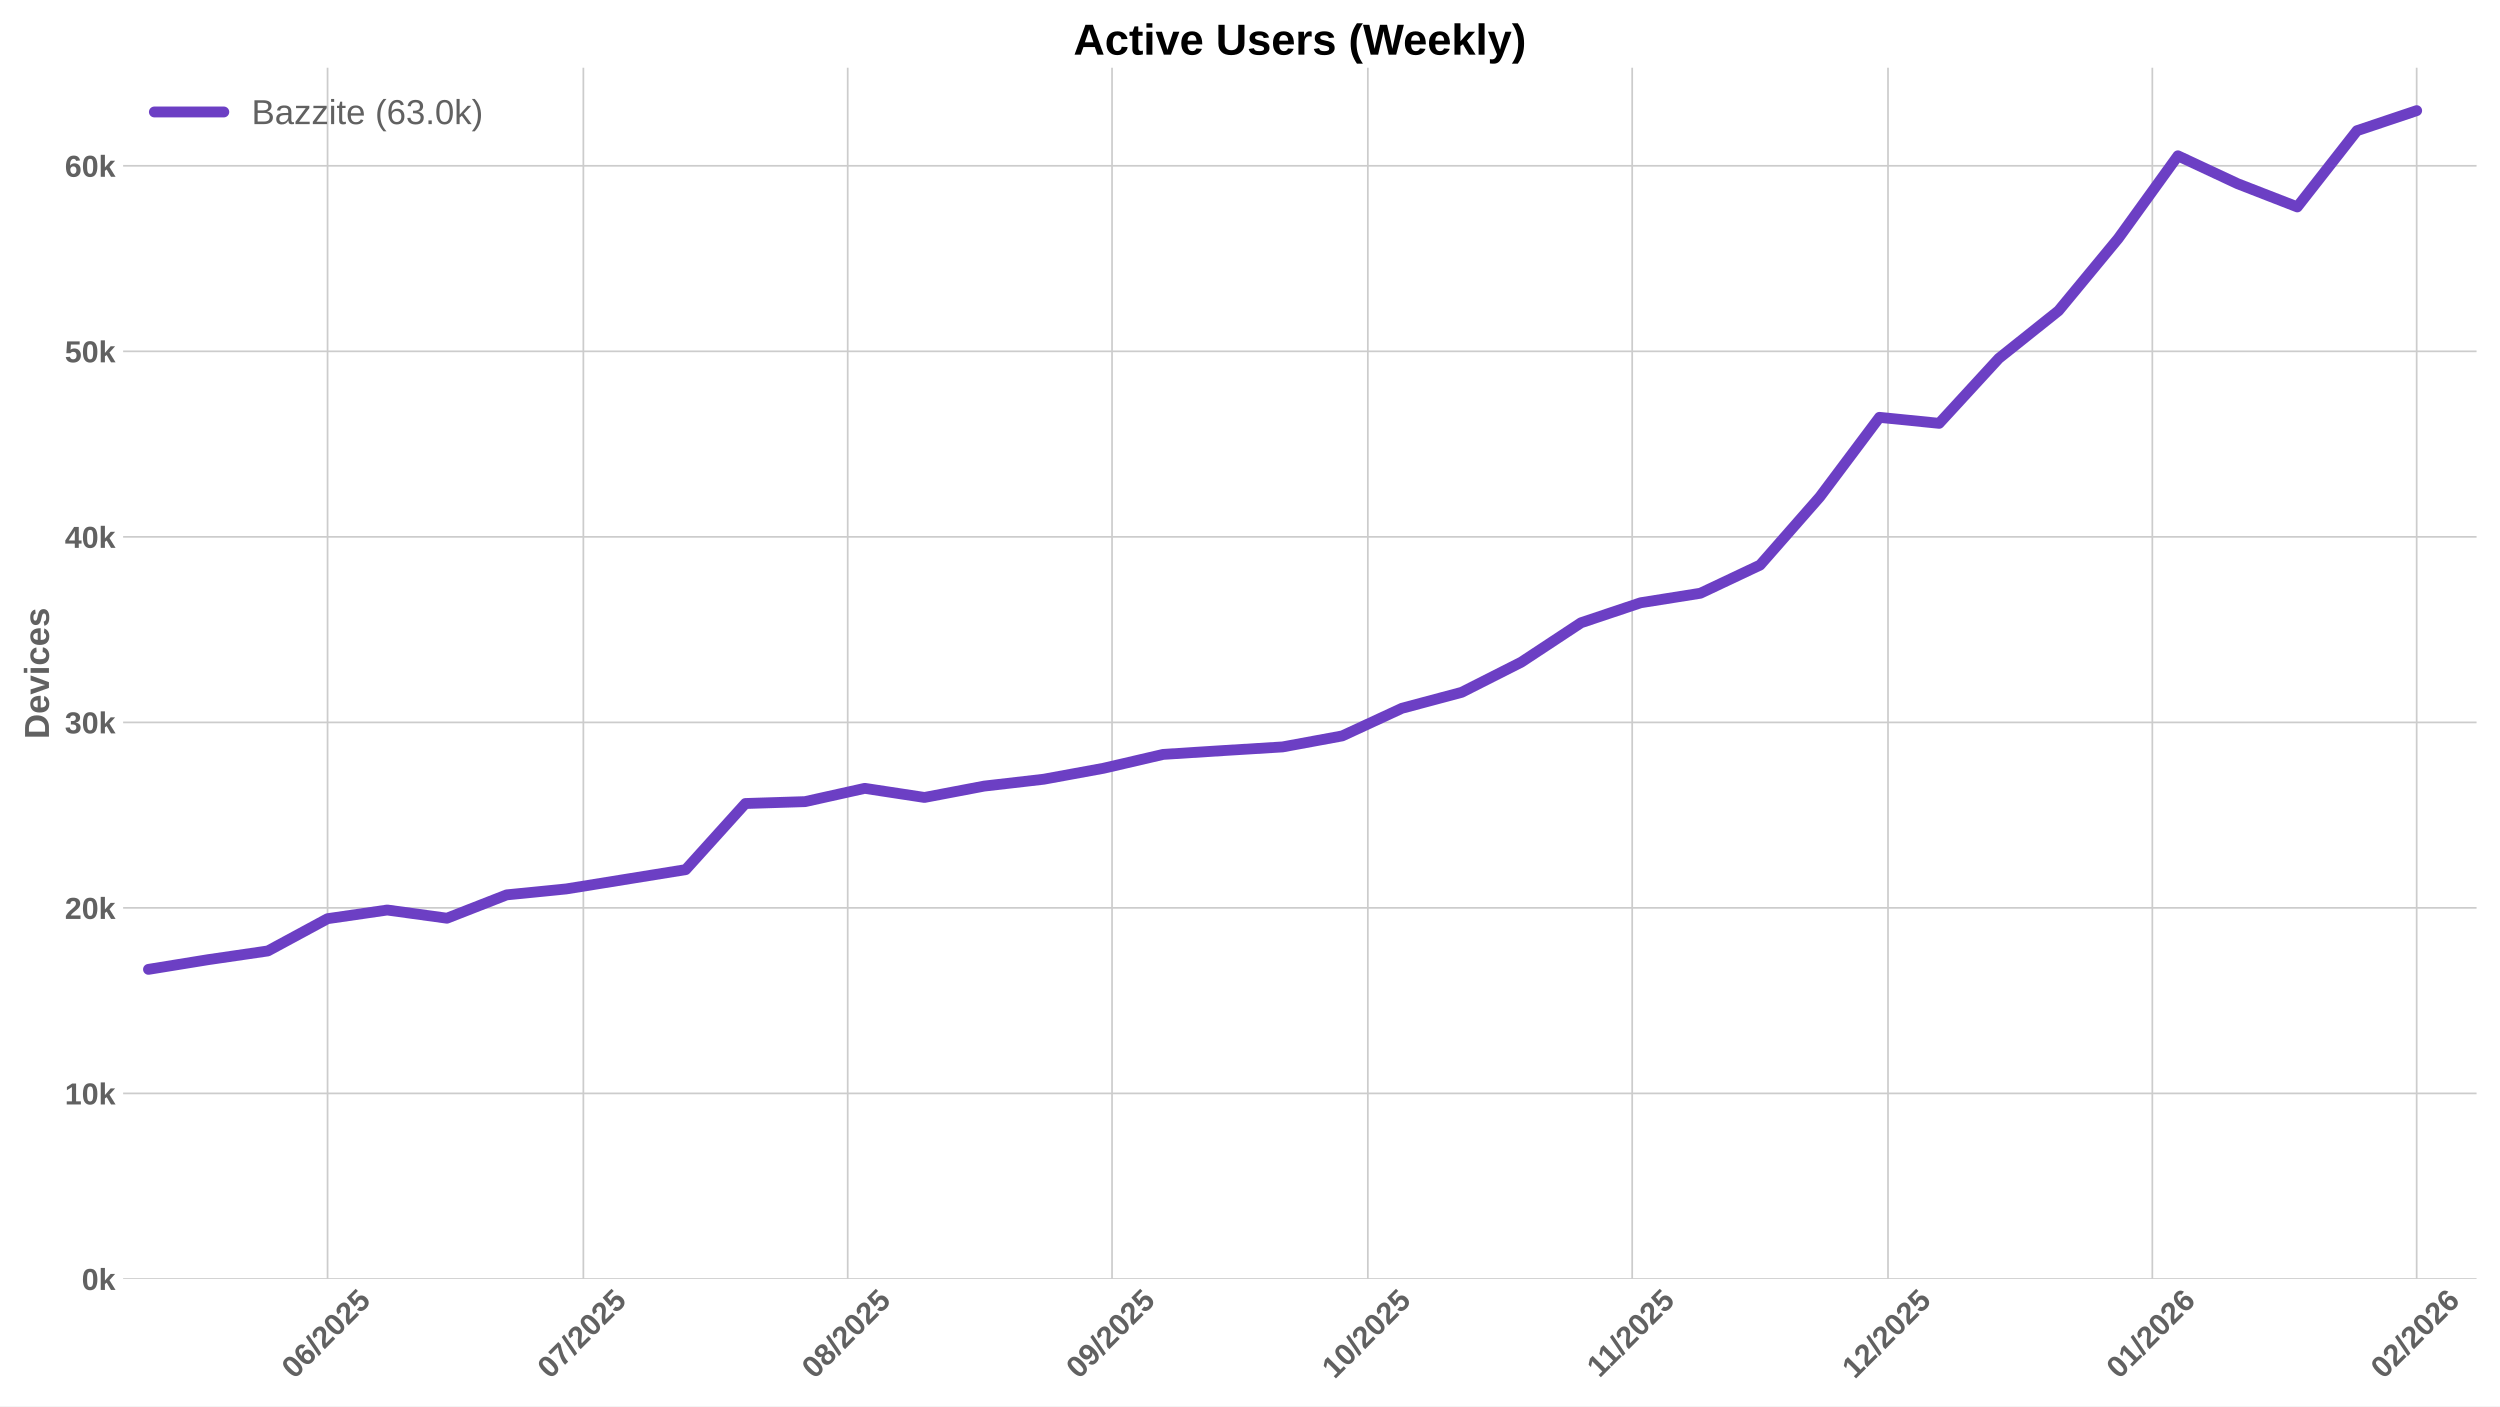
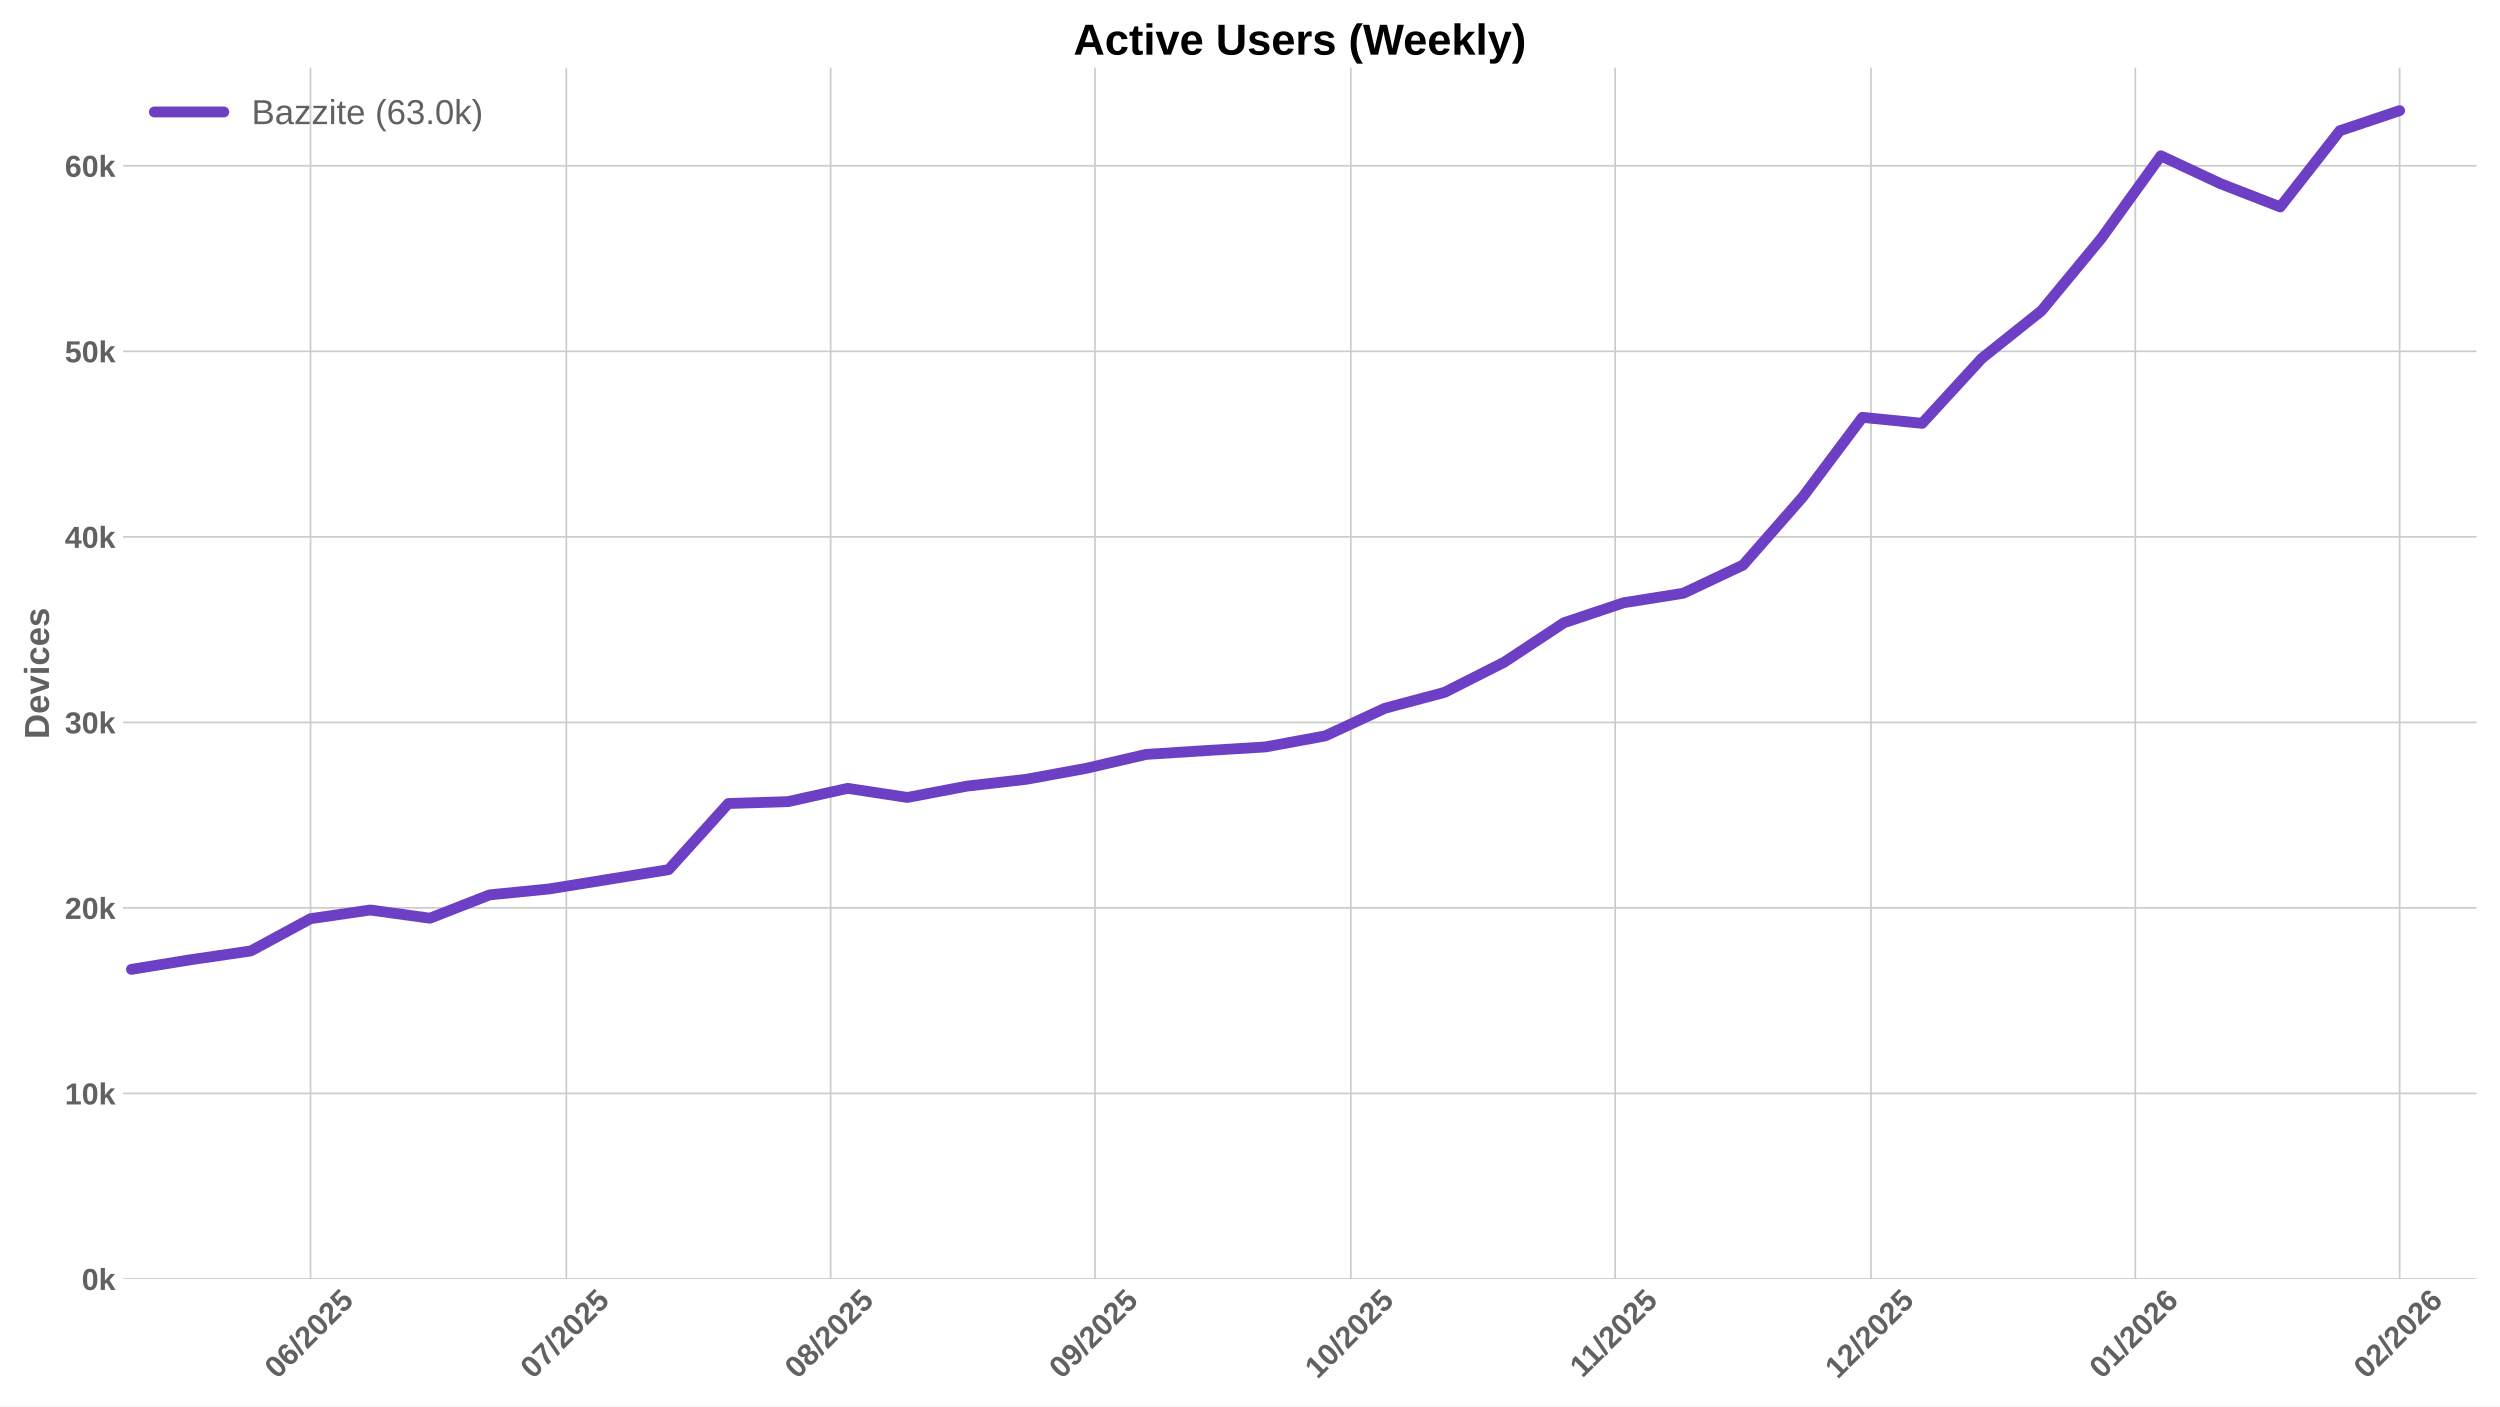
<svg xmlns="http://www.w3.org/2000/svg" xmlns:xlink="http://www.w3.org/1999/xlink" width="1152pt" height="648pt" viewBox="0 0 1152 648" version="1.1">
  <defs>
    <style type="text/css">*{stroke-linejoin: round; stroke-linecap: butt}</style>
  </defs>
  <g id="figure_1">
    <g id="patch_1">
      <path d="M 0 648  L 1152 648  L 1152 0  L 0 0  z " style="fill: #ffffff" />
    </g>
    <g id="axes_1">
      <g id="patch_2">
        <path d="M 56.73 589.343  L 1141.2 589.343  L 1141.2 31.2  L 56.73 31.2  z " style="fill: #ffffff" />
      </g>
      <g id="matplotlib.axis_1">
        <g id="xtick_1">
          <g id="line2d_1">
-             <path d="M 150.937 589.343  L 150.937 31.2  " clip-path="url(#pef593d04d4)" style="fill: none; stroke: #cccccc; stroke-width: 0.8; stroke-linecap: round" />
+             <path d="M 143.082 589.343  L 143.082 31.2  " clip-path="url(#pbc2ef378ac)" style="fill: none; stroke: #cccccc; stroke-width: 0.8; stroke-linecap: round" />
          </g>
          <g id="line2d_2" />
          <g id="text_1">
-             <g style="fill: #616161" transform="translate(135.6071 635.7977) rotate(-45) scale(0.14 -0.14)">
+             <g style="fill: #616161" transform="translate(127.752 635.7977) rotate(-45) scale(0.14 -0.14)">
              <defs>
                <path id="LiberationSans-Bold-30" d="M 3297 2203  Q 3297 1088 2914 512  Q 2531 -63 1766 -63  Q 253 -63 253 2203  Q 253 2994 418 3494  Q 584 3994 915 4231  Q 1247 4469 1791 4469  Q 2572 4469 2934 3903  Q 3297 3338 3297 2203  z M 2416 2203  Q 2416 2813 2356 3150  Q 2297 3488 2165 3634  Q 2034 3781 1784 3781  Q 1519 3781 1383 3632  Q 1247 3484 1189 3148  Q 1131 2813 1131 2203  Q 1131 1600 1192 1261  Q 1253 922 1386 775  Q 1519 628 1772 628  Q 2022 628 2158 783  Q 2294 938 2355 1278  Q 2416 1619 2416 2203  z " transform="scale(0.015625)" />
                <path id="LiberationSans-Bold-36" d="M 3328 1441  Q 3328 738 2934 337  Q 2541 -63 1847 -63  Q 1069 -63 651 482  Q 234 1028 234 2100  Q 234 3278 657 3873  Q 1081 4469 1869 4469  Q 2428 4469 2751 4222  Q 3075 3975 3209 3456  L 2381 3341  Q 2263 3775 1850 3775  Q 1497 3775 1295 3422  Q 1094 3069 1094 2350  Q 1234 2584 1484 2709  Q 1734 2834 2050 2834  Q 2641 2834 2984 2459  Q 3328 2084 3328 1441  z M 2447 1416  Q 2447 1791 2273 1989  Q 2100 2188 1797 2188  Q 1506 2188 1331 2002  Q 1156 1816 1156 1509  Q 1156 1125 1339 873  Q 1522 622 1819 622  Q 2116 622 2281 833  Q 2447 1044 2447 1416  z " transform="scale(0.015625)" />
                <path id="LiberationSans-Bold-2f" d="M 63 -128  L 972 4638  L 1716 4638  L 822 -128  L 63 -128  z " transform="scale(0.015625)" />
                <path id="LiberationSans-Bold-32" d="M 222 0  L 222 609  Q 394 988 711 1347  Q 1028 1706 1509 2097  Q 1972 2472 2158 2715  Q 2344 2959 2344 3194  Q 2344 3769 1766 3769  Q 1484 3769 1336 3617  Q 1188 3466 1144 3163  L 259 3213  Q 334 3825 717 4147  Q 1100 4469 1759 4469  Q 2472 4469 2853 4144  Q 3234 3819 3234 3231  Q 3234 2922 3112 2672  Q 2991 2422 2800 2211  Q 2609 2000 2376 1815  Q 2144 1631 1925 1456  Q 1706 1281 1526 1103  Q 1347 925 1259 722  L 3303 722  L 3303 0  L 222 0  z " transform="scale(0.015625)" />
                <path id="LiberationSans-Bold-35" d="M 3381 1466  Q 3381 766 2945 351  Q 2509 -63 1750 -63  Q 1088 -63 689 235  Q 291 534 197 1100  L 1075 1172  Q 1144 891 1319 762  Q 1494 634 1759 634  Q 2088 634 2283 843  Q 2478 1053 2478 1447  Q 2478 1794 2293 2001  Q 2109 2209 1778 2209  Q 1413 2209 1181 1925  L 325 1925  L 478 4403  L 3125 4403  L 3125 3750  L 1275 3750  L 1203 2638  Q 1522 2919 2000 2919  Q 2628 2919 3004 2528  Q 3381 2138 3381 1466  z " transform="scale(0.015625)" />
              </defs>
              <use xlink:href="#LiberationSans-Bold-30" />
              <use xlink:href="#LiberationSans-Bold-36" transform="translate(55.61523 0)" />
              <use xlink:href="#LiberationSans-Bold-2f" transform="translate(111.2305 0)" />
              <use xlink:href="#LiberationSans-Bold-32" transform="translate(139.0137 0)" />
              <use xlink:href="#LiberationSans-Bold-30" transform="translate(194.6289 0)" />
              <use xlink:href="#LiberationSans-Bold-32" transform="translate(250.2441 0)" />
              <use xlink:href="#LiberationSans-Bold-35" transform="translate(305.8594 0)" />
            </g>
          </g>
        </g>
        <g id="xtick_2">
          <g id="line2d_3">
-             <path d="M 268.815 589.343  L 268.815 31.2  " clip-path="url(#pef593d04d4)" style="fill: none; stroke: #cccccc; stroke-width: 0.8; stroke-linecap: round" />
+             <path d="M 260.96 589.343  L 260.96 31.2  " clip-path="url(#pbc2ef378ac)" style="fill: none; stroke: #cccccc; stroke-width: 0.8; stroke-linecap: round" />
          </g>
          <g id="line2d_4" />
          <g id="text_2">
-             <g style="fill: #616161" transform="translate(253.4843 635.7977) rotate(-45) scale(0.14 -0.14)">
+             <g style="fill: #616161" transform="translate(245.6292 635.7977) rotate(-45) scale(0.14 -0.14)">
              <defs>
                <path id="LiberationSans-Bold-37" d="M 3278 3706  Q 2981 3238 2717 2797  Q 2453 2356 2256 1911  Q 2059 1466 1945 995  Q 1831 525 1831 0  L 916 0  Q 916 550 1059 1064  Q 1203 1578 1475 2111  Q 1747 2644 2463 3681  L 275 3681  L 275 4403  L 3278 4403  L 3278 3706  z " transform="scale(0.015625)" />
              </defs>
              <use xlink:href="#LiberationSans-Bold-30" />
              <use xlink:href="#LiberationSans-Bold-37" transform="translate(55.61523 0)" />
              <use xlink:href="#LiberationSans-Bold-2f" transform="translate(111.2305 0)" />
              <use xlink:href="#LiberationSans-Bold-32" transform="translate(139.0137 0)" />
              <use xlink:href="#LiberationSans-Bold-30" transform="translate(194.6289 0)" />
              <use xlink:href="#LiberationSans-Bold-32" transform="translate(250.2441 0)" />
              <use xlink:href="#LiberationSans-Bold-35" transform="translate(305.8594 0)" />
            </g>
          </g>
        </g>
        <g id="xtick_3">
          <g id="line2d_5">
-             <path d="M 390.621 589.343  L 390.621 31.2  " clip-path="url(#pef593d04d4)" style="fill: none; stroke: #cccccc; stroke-width: 0.8; stroke-linecap: round" />
+             <path d="M 382.766 589.343  L 382.766 31.2  " clip-path="url(#pbc2ef378ac)" style="fill: none; stroke: #cccccc; stroke-width: 0.8; stroke-linecap: round" />
          </g>
          <g id="line2d_6" />
          <g id="text_3">
-             <g style="fill: #616161" transform="translate(375.2907 635.7977) rotate(-45) scale(0.14 -0.14)">
+             <g style="fill: #616161" transform="translate(367.4356 635.7977) rotate(-45) scale(0.14 -0.14)">
              <defs>
                <path id="LiberationSans-Bold-38" d="M 3363 1241  Q 3363 622 2953 279  Q 2544 -63 1784 -63  Q 1031 -63 617 278  Q 203 619 203 1234  Q 203 1656 447 1945  Q 691 2234 1100 2303  L 1100 2316  Q 744 2394 525 2669  Q 306 2944 306 3303  Q 306 3844 689 4156  Q 1072 4469 1772 4469  Q 2488 4469 2870 4164  Q 3253 3859 3253 3297  Q 3253 2938 3036 2666  Q 2819 2394 2453 2322  L 2453 2309  Q 2878 2241 3120 1961  Q 3363 1681 3363 1241  z M 2350 3250  Q 2350 3563 2206 3708  Q 2063 3853 1772 3853  Q 1203 3853 1203 3250  Q 1203 2619 1778 2619  Q 2066 2619 2208 2766  Q 2350 2913 2350 3250  z M 2453 1313  Q 2453 2003 1766 2003  Q 1447 2003 1276 1822  Q 1106 1641 1106 1300  Q 1106 913 1275 734  Q 1444 556 1791 556  Q 2131 556 2292 734  Q 2453 913 2453 1313  z " transform="scale(0.015625)" />
              </defs>
              <use xlink:href="#LiberationSans-Bold-30" />
              <use xlink:href="#LiberationSans-Bold-38" transform="translate(55.61523 0)" />
              <use xlink:href="#LiberationSans-Bold-2f" transform="translate(111.2305 0)" />
              <use xlink:href="#LiberationSans-Bold-32" transform="translate(139.0137 0)" />
              <use xlink:href="#LiberationSans-Bold-30" transform="translate(194.6289 0)" />
              <use xlink:href="#LiberationSans-Bold-32" transform="translate(250.2441 0)" />
              <use xlink:href="#LiberationSans-Bold-35" transform="translate(305.8594 0)" />
            </g>
          </g>
        </g>
        <g id="xtick_4">
          <g id="line2d_7">
-             <path d="M 512.427 589.343  L 512.427 31.2  " clip-path="url(#pef593d04d4)" style="fill: none; stroke: #cccccc; stroke-width: 0.8; stroke-linecap: round" />
+             <path d="M 504.572 589.343  L 504.572 31.2  " clip-path="url(#pbc2ef378ac)" style="fill: none; stroke: #cccccc; stroke-width: 0.8; stroke-linecap: round" />
          </g>
          <g id="line2d_8" />
          <g id="text_4">
-             <g style="fill: #616161" transform="translate(497.0971 635.7977) rotate(-45) scale(0.14 -0.14)">
+             <g style="fill: #616161" transform="translate(489.242 635.7977) rotate(-45) scale(0.14 -0.14)">
              <defs>
                <path id="LiberationSans-Bold-39" d="M 3322 2272  Q 3322 1100 2894 518  Q 2466 -63 1678 -63  Q 1097 -63 767 185  Q 438 434 300 972  L 1125 1088  Q 1247 628 1688 628  Q 2056 628 2254 981  Q 2453 1334 2459 2028  Q 2341 1794 2070 1661  Q 1800 1528 1488 1528  Q 906 1528 564 1923  Q 222 2319 222 2994  Q 222 3688 623 4078  Q 1025 4469 1759 4469  Q 2550 4469 2936 3920  Q 3322 3372 3322 2272  z M 2394 2888  Q 2394 3297 2214 3539  Q 2034 3781 1738 3781  Q 1447 3781 1280 3570  Q 1113 3359 1113 2988  Q 1113 2622 1278 2401  Q 1444 2181 1741 2181  Q 2022 2181 2208 2373  Q 2394 2566 2394 2888  z " transform="scale(0.015625)" />
              </defs>
              <use xlink:href="#LiberationSans-Bold-30" />
              <use xlink:href="#LiberationSans-Bold-39" transform="translate(55.61523 0)" />
              <use xlink:href="#LiberationSans-Bold-2f" transform="translate(111.2305 0)" />
              <use xlink:href="#LiberationSans-Bold-32" transform="translate(139.0137 0)" />
              <use xlink:href="#LiberationSans-Bold-30" transform="translate(194.6289 0)" />
              <use xlink:href="#LiberationSans-Bold-32" transform="translate(250.2441 0)" />
              <use xlink:href="#LiberationSans-Bold-35" transform="translate(305.8594 0)" />
            </g>
          </g>
        </g>
        <g id="xtick_5">
          <g id="line2d_9">
-             <path d="M 630.305 589.343  L 630.305 31.2  " clip-path="url(#pef593d04d4)" style="fill: none; stroke: #cccccc; stroke-width: 0.8; stroke-linecap: round" />
+             <path d="M 622.45 589.343  L 622.45 31.2  " clip-path="url(#pbc2ef378ac)" style="fill: none; stroke: #cccccc; stroke-width: 0.8; stroke-linecap: round" />
          </g>
          <g id="line2d_10" />
          <g id="text_5">
-             <g style="fill: #616161" transform="translate(614.9743 635.7977) rotate(-45) scale(0.14 -0.14)">
+             <g style="fill: #616161" transform="translate(607.1192 635.7977) rotate(-45) scale(0.14 -0.14)">
              <defs>
                <path id="LiberationSans-Bold-31" d="M 403 0  L 403 653  L 1494 653  L 1494 3656  L 438 2997  L 438 3688  L 1541 4403  L 2372 4403  L 2372 653  L 3381 653  L 3381 0  L 403 0  z " transform="scale(0.015625)" />
              </defs>
              <use xlink:href="#LiberationSans-Bold-31" />
              <use xlink:href="#LiberationSans-Bold-30" transform="translate(55.61523 0)" />
              <use xlink:href="#LiberationSans-Bold-2f" transform="translate(111.2305 0)" />
              <use xlink:href="#LiberationSans-Bold-32" transform="translate(139.0137 0)" />
              <use xlink:href="#LiberationSans-Bold-30" transform="translate(194.6289 0)" />
              <use xlink:href="#LiberationSans-Bold-32" transform="translate(250.2441 0)" />
              <use xlink:href="#LiberationSans-Bold-35" transform="translate(305.8594 0)" />
            </g>
          </g>
        </g>
        <g id="xtick_6">
          <g id="line2d_11">
-             <path d="M 752.111 589.343  L 752.111 31.2  " clip-path="url(#pef593d04d4)" style="fill: none; stroke: #cccccc; stroke-width: 0.8; stroke-linecap: round" />
+             <path d="M 744.256 589.343  L 744.256 31.2  " clip-path="url(#pbc2ef378ac)" style="fill: none; stroke: #cccccc; stroke-width: 0.8; stroke-linecap: round" />
          </g>
          <g id="line2d_12" />
          <g id="text_6">
-             <g style="fill: #616161" transform="translate(737.0529 635.2532) rotate(-45) scale(0.14 -0.14)">
+             <g style="fill: #616161" transform="translate(729.1979 635.2532) rotate(-45) scale(0.14 -0.14)">
              <use xlink:href="#LiberationSans-Bold-31" />
              <use xlink:href="#LiberationSans-Bold-31" transform="translate(50.11523 0)" />
              <use xlink:href="#LiberationSans-Bold-2f" transform="translate(105.7305 0)" />
              <use xlink:href="#LiberationSans-Bold-32" transform="translate(133.5137 0)" />
              <use xlink:href="#LiberationSans-Bold-30" transform="translate(189.1289 0)" />
              <use xlink:href="#LiberationSans-Bold-32" transform="translate(244.7441 0)" />
              <use xlink:href="#LiberationSans-Bold-35" transform="translate(300.3594 0)" />
            </g>
          </g>
        </g>
        <g id="xtick_7">
          <g id="line2d_13">
-             <path d="M 869.988 589.343  L 869.988 31.2  " clip-path="url(#pef593d04d4)" style="fill: none; stroke: #cccccc; stroke-width: 0.8; stroke-linecap: round" />
+             <path d="M 862.133 589.343  L 862.133 31.2  " clip-path="url(#pbc2ef378ac)" style="fill: none; stroke: #cccccc; stroke-width: 0.8; stroke-linecap: round" />
          </g>
          <g id="line2d_14" />
          <g id="text_7">
-             <g style="fill: #616161" transform="translate(854.6579 635.7977) rotate(-45) scale(0.14 -0.14)">
+             <g style="fill: #616161" transform="translate(846.8028 635.7977) rotate(-45) scale(0.14 -0.14)">
              <use xlink:href="#LiberationSans-Bold-31" />
              <use xlink:href="#LiberationSans-Bold-32" transform="translate(55.61523 0)" />
              <use xlink:href="#LiberationSans-Bold-2f" transform="translate(111.2305 0)" />
              <use xlink:href="#LiberationSans-Bold-32" transform="translate(139.0137 0)" />
              <use xlink:href="#LiberationSans-Bold-30" transform="translate(194.6289 0)" />
              <use xlink:href="#LiberationSans-Bold-32" transform="translate(250.2441 0)" />
              <use xlink:href="#LiberationSans-Bold-35" transform="translate(305.8594 0)" />
            </g>
          </g>
        </g>
        <g id="xtick_8">
          <g id="line2d_15">
-             <path d="M 991.795 589.343  L 991.795 31.2  " clip-path="url(#pef593d04d4)" style="fill: none; stroke: #cccccc; stroke-width: 0.8; stroke-linecap: round" />
+             <path d="M 983.94 589.343  L 983.94 31.2  " clip-path="url(#pbc2ef378ac)" style="fill: none; stroke: #cccccc; stroke-width: 0.8; stroke-linecap: round" />
          </g>
          <g id="line2d_16" />
          <g id="text_8">
-             <g style="fill: #616161" transform="translate(976.4643 635.7977) rotate(-45) scale(0.14 -0.14)">
+             <g style="fill: #616161" transform="translate(968.6092 635.7977) rotate(-45) scale(0.14 -0.14)">
              <use xlink:href="#LiberationSans-Bold-30" />
              <use xlink:href="#LiberationSans-Bold-31" transform="translate(55.61523 0)" />
              <use xlink:href="#LiberationSans-Bold-2f" transform="translate(111.2305 0)" />
              <use xlink:href="#LiberationSans-Bold-32" transform="translate(139.0137 0)" />
              <use xlink:href="#LiberationSans-Bold-30" transform="translate(194.6289 0)" />
              <use xlink:href="#LiberationSans-Bold-32" transform="translate(250.2441 0)" />
              <use xlink:href="#LiberationSans-Bold-36" transform="translate(305.8594 0)" />
            </g>
          </g>
        </g>
        <g id="xtick_9">
          <g id="line2d_17">
-             <path d="M 1113.601 589.343  L 1113.601 31.2  " clip-path="url(#pef593d04d4)" style="fill: none; stroke: #cccccc; stroke-width: 0.8; stroke-linecap: round" />
+             <path d="M 1105.746 589.343  L 1105.746 31.2  " clip-path="url(#pbc2ef378ac)" style="fill: none; stroke: #cccccc; stroke-width: 0.8; stroke-linecap: round" />
          </g>
          <g id="line2d_18" />
          <g id="text_9">
-             <g style="fill: #616161" transform="translate(1098.271 635.7977) rotate(-45) scale(0.14 -0.14)">
+             <g style="fill: #616161" transform="translate(1090.416 635.7977) rotate(-45) scale(0.14 -0.14)">
              <use xlink:href="#LiberationSans-Bold-30" />
              <use xlink:href="#LiberationSans-Bold-32" transform="translate(55.61523 0)" />
              <use xlink:href="#LiberationSans-Bold-2f" transform="translate(111.2305 0)" />
              <use xlink:href="#LiberationSans-Bold-32" transform="translate(139.0137 0)" />
              <use xlink:href="#LiberationSans-Bold-30" transform="translate(194.6289 0)" />
              <use xlink:href="#LiberationSans-Bold-32" transform="translate(250.2441 0)" />
              <use xlink:href="#LiberationSans-Bold-36" transform="translate(305.8594 0)" />
            </g>
          </g>
        </g>
      </g>
      <g id="matplotlib.axis_2">
        <g id="ytick_1">
          <g id="line2d_19">
-             <path d="M 56.73 589.343  L 1141.2 589.343  " clip-path="url(#pef593d04d4)" style="fill: none; stroke: #cccccc; stroke-width: 0.8; stroke-linecap: round" />
+             <path d="M 56.73 589.343  L 1141.2 589.343  " clip-path="url(#pbc2ef378ac)" style="fill: none; stroke: #cccccc; stroke-width: 0.8; stroke-linecap: round" />
          </g>
          <g id="line2d_20" />
          <g id="text_10">
            <g style="fill: #616161" transform="translate(37.65937 594.416) scale(0.14 -0.14)">
              <defs>
                <path id="LiberationSans-Bold-6b" d="M 2606 0  L 1703 1531  L 1325 1269  L 1325 0  L 447 0  L 447 4638  L 1325 4638  L 1325 1981  L 2531 3381  L 3475 3381  L 2288 2063  L 3566 0  L 2606 0  z " transform="scale(0.015625)" />
              </defs>
              <use xlink:href="#LiberationSans-Bold-30" />
              <use xlink:href="#LiberationSans-Bold-6b" transform="translate(55.61523 0)" />
            </g>
          </g>
        </g>
        <g id="ytick_2">
          <g id="line2d_21">
-             <path d="M 56.73 503.852  L 1141.2 503.852  " clip-path="url(#pef593d04d4)" style="fill: none; stroke: #cccccc; stroke-width: 0.8; stroke-linecap: round" />
+             <path d="M 56.73 503.852  L 1141.2 503.852  " clip-path="url(#pbc2ef378ac)" style="fill: none; stroke: #cccccc; stroke-width: 0.8; stroke-linecap: round" />
          </g>
          <g id="line2d_22" />
          <g id="text_11">
            <g style="fill: #616161" transform="translate(29.87406 508.9243) scale(0.14 -0.14)">
              <use xlink:href="#LiberationSans-Bold-31" />
              <use xlink:href="#LiberationSans-Bold-30" transform="translate(55.61523 0)" />
              <use xlink:href="#LiberationSans-Bold-6b" transform="translate(111.2305 0)" />
            </g>
          </g>
        </g>
        <g id="ytick_3">
          <g id="line2d_23">
-             <path d="M 56.73 418.36  L 1141.2 418.36  " clip-path="url(#pef593d04d4)" style="fill: none; stroke: #cccccc; stroke-width: 0.8; stroke-linecap: round" />
+             <path d="M 56.73 418.36  L 1141.2 418.36  " clip-path="url(#pbc2ef378ac)" style="fill: none; stroke: #cccccc; stroke-width: 0.8; stroke-linecap: round" />
          </g>
          <g id="line2d_24" />
          <g id="text_12">
            <g style="fill: #616161" transform="translate(29.87406 423.4326) scale(0.14 -0.14)">
              <use xlink:href="#LiberationSans-Bold-32" />
              <use xlink:href="#LiberationSans-Bold-30" transform="translate(55.61523 0)" />
              <use xlink:href="#LiberationSans-Bold-6b" transform="translate(111.2305 0)" />
            </g>
          </g>
        </g>
        <g id="ytick_4">
          <g id="line2d_25">
-             <path d="M 56.73 332.868  L 1141.2 332.868  " clip-path="url(#pef593d04d4)" style="fill: none; stroke: #cccccc; stroke-width: 0.8; stroke-linecap: round" />
+             <path d="M 56.73 332.868  L 1141.2 332.868  " clip-path="url(#pbc2ef378ac)" style="fill: none; stroke: #cccccc; stroke-width: 0.8; stroke-linecap: round" />
          </g>
          <g id="line2d_26" />
          <g id="text_13">
            <g style="fill: #616161" transform="translate(29.87406 337.9409) scale(0.14 -0.14)">
              <defs>
                <path id="LiberationSans-Bold-33" d="M 3328 1222  Q 3328 603 2922 265  Q 2516 -72 1766 -72  Q 1056 -72 637 254  Q 219 581 147 1197  L 1041 1275  Q 1125 641 1763 641  Q 2078 641 2253 797  Q 2428 953 2428 1275  Q 2428 1569 2215 1725  Q 2003 1881 1584 1881  L 1278 1881  L 1278 2591  L 1566 2591  Q 1944 2591 2134 2745  Q 2325 2900 2325 3188  Q 2325 3459 2173 3614  Q 2022 3769 1731 3769  Q 1459 3769 1292 3619  Q 1125 3469 1100 3194  L 222 3256  Q 291 3825 694 4147  Q 1097 4469 1747 4469  Q 2438 4469 2827 4158  Q 3216 3847 3216 3297  Q 3216 2884 2973 2618  Q 2731 2353 2275 2266  L 2275 2253  Q 2781 2194 3054 1920  Q 3328 1647 3328 1222  z " transform="scale(0.015625)" />
              </defs>
              <use xlink:href="#LiberationSans-Bold-33" />
              <use xlink:href="#LiberationSans-Bold-30" transform="translate(55.61523 0)" />
              <use xlink:href="#LiberationSans-Bold-6b" transform="translate(111.2305 0)" />
            </g>
          </g>
        </g>
        <g id="ytick_5">
          <g id="line2d_27">
-             <path d="M 56.73 247.376  L 1141.2 247.376  " clip-path="url(#pef593d04d4)" style="fill: none; stroke: #cccccc; stroke-width: 0.8; stroke-linecap: round" />
+             <path d="M 56.73 247.376  L 1141.2 247.376  " clip-path="url(#pbc2ef378ac)" style="fill: none; stroke: #cccccc; stroke-width: 0.8; stroke-linecap: round" />
          </g>
          <g id="line2d_28" />
          <g id="text_14">
            <g style="fill: #616161" transform="translate(29.87406 252.4492) scale(0.14 -0.14)">
              <defs>
                <path id="LiberationSans-Bold-34" d="M 2938 897  L 2938 0  L 2100 0  L 2100 897  L 97 897  L 97 1556  L 1956 4403  L 2938 4403  L 2938 1550  L 3525 1550  L 3525 897  L 2938 897  z M 2100 2991  Q 2100 3159 2111 3356  Q 2122 3553 2128 3609  Q 2047 3434 1834 3103  L 813 1550  L 2100 1550  L 2100 2991  z " transform="scale(0.015625)" />
              </defs>
              <use xlink:href="#LiberationSans-Bold-34" />
              <use xlink:href="#LiberationSans-Bold-30" transform="translate(55.61523 0)" />
              <use xlink:href="#LiberationSans-Bold-6b" transform="translate(111.2305 0)" />
            </g>
          </g>
        </g>
        <g id="ytick_6">
          <g id="line2d_29">
-             <path d="M 56.73 161.885  L 1141.2 161.885  " clip-path="url(#pef593d04d4)" style="fill: none; stroke: #cccccc; stroke-width: 0.8; stroke-linecap: round" />
+             <path d="M 56.73 161.885  L 1141.2 161.885  " clip-path="url(#pbc2ef378ac)" style="fill: none; stroke: #cccccc; stroke-width: 0.8; stroke-linecap: round" />
          </g>
          <g id="line2d_30" />
          <g id="text_15">
            <g style="fill: #616161" transform="translate(29.87406 166.9575) scale(0.14 -0.14)">
              <use xlink:href="#LiberationSans-Bold-35" />
              <use xlink:href="#LiberationSans-Bold-30" transform="translate(55.61523 0)" />
              <use xlink:href="#LiberationSans-Bold-6b" transform="translate(111.2305 0)" />
            </g>
          </g>
        </g>
        <g id="ytick_7">
          <g id="line2d_31">
-             <path d="M 56.73 76.393  L 1141.2 76.393  " clip-path="url(#pef593d04d4)" style="fill: none; stroke: #cccccc; stroke-width: 0.8; stroke-linecap: round" />
+             <path d="M 56.73 76.393  L 1141.2 76.393  " clip-path="url(#pbc2ef378ac)" style="fill: none; stroke: #cccccc; stroke-width: 0.8; stroke-linecap: round" />
          </g>
          <g id="line2d_32" />
          <g id="text_16">
            <g style="fill: #616161" transform="translate(29.87406 81.46586) scale(0.14 -0.14)">
              <use xlink:href="#LiberationSans-Bold-36" />
              <use xlink:href="#LiberationSans-Bold-30" transform="translate(55.61523 0)" />
              <use xlink:href="#LiberationSans-Bold-6b" transform="translate(111.2305 0)" />
            </g>
          </g>
        </g>
        <g id="text_17">
          <g style="fill: #616161" transform="translate(22.55406 340.5153) rotate(-90) scale(0.16 -0.16)">
            <defs>
              <path id="LiberationSans-Bold-44" d="M 4353 2234  Q 4353 1553 4086 1045  Q 3819 538 3330 269  Q 2841 0 2209 0  L 428 0  L 428 4403  L 2022 4403  Q 3134 4403 3743 3842  Q 4353 3281 4353 2234  z M 3425 2234  Q 3425 2944 3056 3317  Q 2688 3691 2003 3691  L 1350 3691  L 1350 713  L 2131 713  Q 2725 713 3075 1122  Q 3425 1531 3425 2234  z " transform="scale(0.015625)" />
              <path id="LiberationSans-Bold-65" d="M 1831 -63  Q 1069 -63 659 389  Q 250 841 250 1706  Q 250 2544 665 2994  Q 1081 3444 1844 3444  Q 2572 3444 2956 2961  Q 3341 2478 3341 1547  L 3341 1522  L 1172 1522  Q 1172 1028 1355 776  Q 1538 525 1875 525  Q 2341 525 2463 928  L 3291 856  Q 2931 -63 1831 -63  z M 1831 2891  Q 1522 2891 1355 2675  Q 1188 2459 1178 2072  L 2491 2072  Q 2466 2481 2294 2686  Q 2122 2891 1831 2891  z " transform="scale(0.015625)" />
              <path id="LiberationSans-Bold-76" d="M 2284 0  L 1234 0  L 25 3381  L 953 3381  L 1544 1491  Q 1591 1334 1766 709  Q 1797 838 1894 1159  Q 1991 1481 2613 3381  L 3531 3381  L 2284 0  z " transform="scale(0.015625)" />
              <path id="LiberationSans-Bold-69" d="M 447 3991  L 447 4638  L 1325 4638  L 1325 3991  L 447 3991  z M 447 0  L 447 3381  L 1325 3381  L 1325 0  L 447 0  z " transform="scale(0.015625)" />
              <path id="LiberationSans-Bold-63" d="M 1856 -63  Q 1088 -63 669 395  Q 250 853 250 1672  Q 250 2509 672 2976  Q 1094 3444 1869 3444  Q 2466 3444 2856 3144  Q 3247 2844 3347 2316  L 2463 2272  Q 2425 2531 2275 2686  Q 2125 2841 1850 2841  Q 1172 2841 1172 1706  Q 1172 538 1863 538  Q 2113 538 2281 695  Q 2450 853 2491 1166  L 3372 1125  Q 3325 778 3123 506  Q 2922 234 2594 85  Q 2266 -63 1856 -63  z " transform="scale(0.015625)" />
              <path id="LiberationSans-Bold-73" d="M 3297 988  Q 3297 497 2895 217  Q 2494 -63 1784 -63  Q 1088 -63 717 157  Q 347 378 225 844  L 997 959  Q 1063 719 1223 619  Q 1384 519 1784 519  Q 2153 519 2322 612  Q 2491 706 2491 906  Q 2491 1069 2355 1164  Q 2219 1259 1894 1325  Q 1150 1472 890 1598  Q 631 1725 495 1926  Q 359 2128 359 2422  Q 359 2906 732 3176  Q 1106 3447 1791 3447  Q 2394 3447 2761 3212  Q 3128 2978 3219 2534  L 2441 2453  Q 2403 2659 2256 2761  Q 2109 2863 1791 2863  Q 1478 2863 1322 2783  Q 1166 2703 1166 2516  Q 1166 2369 1286 2283  Q 1406 2197 1691 2141  Q 2088 2059 2395 1973  Q 2703 1888 2889 1769  Q 3075 1650 3186 1464  Q 3297 1278 3297 988  z " transform="scale(0.015625)" />
            </defs>
            <use xlink:href="#LiberationSans-Bold-44" />
            <use xlink:href="#LiberationSans-Bold-65" transform="translate(72.2168 0)" />
            <use xlink:href="#LiberationSans-Bold-76" transform="translate(127.832 0)" />
            <use xlink:href="#LiberationSans-Bold-69" transform="translate(183.4473 0)" />
            <use xlink:href="#LiberationSans-Bold-63" transform="translate(211.2305 0)" />
            <use xlink:href="#LiberationSans-Bold-65" transform="translate(266.8457 0)" />
            <use xlink:href="#LiberationSans-Bold-73" transform="translate(322.4609 0)" />
          </g>
        </g>
      </g>
      <g id="line2d_33">
-         <path d="M 68.423 446.683  L 95.928 442.212  L 123.433 438.194  L 150.937 423.327  L 178.442 419.334  L 205.947 423.113  L 233.451 412.358  L 260.956 409.614  L 315.965 400.723  L 343.47 370.262  L 370.975 369.39  L 398.479 363.269  L 425.984 367.467  L 453.489 362.235  L 480.993 359.063  L 508.498 354.019  L 536.003 347.624  L 563.508 345.871  L 591.012 344.179  L 618.517 339.1  L 646.022 326.371  L 673.526 319.027  L 701.031 305.109  L 728.536 286.968  L 756.04 277.743  L 783.545 273.366  L 811.05 260.371  L 838.554 228.996  L 866.059 192.311  L 893.564 195.073  L 921.068 165.133  L 948.573 143.188  L 976.078 109.897  L 1003.582 71.794  L 1031.087 84.652  L 1058.592 95.347  L 1086.096 60.227  L 1113.601 50.985  " clip-path="url(#pef593d04d4)" style="fill: none; stroke: #6c3fc4; stroke-width: 5; stroke-linecap: round" />
+         <path d="M 60.568 446.683  L 88.073 442.212  L 115.578 438.194  L 143.082 423.327  L 170.587 419.334  L 198.092 423.113  L 225.596 412.358  L 253.101 409.614  L 308.11 400.723  L 335.615 370.262  L 363.12 369.39  L 390.624 363.269  L 418.129 367.467  L 445.634 362.235  L 473.138 359.063  L 500.643 354.019  L 528.148 347.624  L 555.652 345.871  L 583.157 344.179  L 610.662 339.1  L 638.166 326.371  L 665.671 319.027  L 693.176 305.109  L 720.68 286.968  L 748.185 277.743  L 775.69 273.366  L 803.195 260.371  L 830.699 228.996  L 858.204 192.311  L 885.709 195.073  L 913.213 165.133  L 940.718 143.188  L 968.223 109.897  L 995.727 71.794  L 1023.232 84.652  L 1050.737 95.347  L 1078.241 60.227  L 1105.746 50.985  " clip-path="url(#pbc2ef378ac)" style="fill: none; stroke: #6c3fc4; stroke-width: 5; stroke-linecap: round" />
      </g>
      <g id="patch_3">
        <path d="M 56.73 589.343  L 56.73 31.2  " style="fill: none" />
      </g>
      <g id="patch_4">
        <path d="M 1141.2 589.343  L 1141.2 31.2  " style="fill: none" />
      </g>
      <g id="patch_5">
        <path d="M 56.73 589.343  L 1141.2 589.343  " style="fill: none" />
      </g>
      <g id="patch_6">
        <path d="M 56.73 31.2  L 1141.2 31.2  " style="fill: none" />
      </g>
      <g id="text_18">
        <g transform="translate(494.6541 25.2) scale(0.2 -0.2)">
          <defs>
            <path id="LiberationSans-Bold-41" d="M 3541 0  L 3150 1125  L 1472 1125  L 1081 0  L 159 0  L 1766 4403  L 2853 4403  L 4453 0  L 3541 0  z M 2309 3725  L 2291 3656  Q 2259 3544 2215 3400  Q 2172 3256 1678 1819  L 2944 1819  L 2509 3084  L 2375 3509  L 2309 3725  z " transform="scale(0.015625)" />
            <path id="LiberationSans-Bold-74" d="M 1313 -56  Q 925 -56 715 155  Q 506 366 506 794  L 506 2788  L 78 2788  L 78 3381  L 550 3381  L 825 4175  L 1375 4175  L 1375 3381  L 2016 3381  L 2016 2788  L 1375 2788  L 1375 1031  Q 1375 784 1469 667  Q 1563 550 1759 550  Q 1863 550 2053 594  L 2053 50  Q 1728 -56 1313 -56  z " transform="scale(0.015625)" />
            <path id="LiberationSans-Bold-20" transform="scale(0.015625)" />
            <path id="LiberationSans-Bold-55" d="M 2259 -63  Q 1350 -63 867 381  Q 384 825 384 1650  L 384 4403  L 1306 4403  L 1306 1722  Q 1306 1200 1554 929  Q 1803 659 2284 659  Q 2778 659 3043 942  Q 3309 1225 3309 1753  L 3309 4403  L 4231 4403  L 4231 1697  Q 4231 859 3714 398  Q 3197 -63 2259 -63  z " transform="scale(0.015625)" />
            <path id="LiberationSans-Bold-72" d="M 447 0  L 447 2588  Q 447 2866 439 3052  Q 431 3238 422 3381  L 1259 3381  Q 1269 3325 1284 3039  Q 1300 2753 1300 2659  L 1313 2659  Q 1441 3016 1541 3161  Q 1641 3306 1778 3376  Q 1916 3447 2122 3447  Q 2291 3447 2394 3400  L 2394 2666  Q 2181 2713 2019 2713  Q 1691 2713 1508 2447  Q 1325 2181 1325 1659  L 1325 0  L 447 0  z " transform="scale(0.015625)" />
            <path id="LiberationSans-Bold-28" d="M 1247 -1328  Q 756 -622 537 81  Q 319 784 319 1659  Q 319 2531 537 3232  Q 756 3934 1247 4638  L 2125 4638  Q 1631 3925 1407 3219  Q 1184 2513 1184 1656  Q 1184 803 1406 101  Q 1628 -600 2125 -1328  L 1247 -1328  z " transform="scale(0.015625)" />
            <path id="LiberationSans-Bold-57" d="M 4897 0  L 3803 0  L 3206 2547  Q 3097 2997 3022 3488  Q 2947 3078 2900 2864  Q 2853 2650 2234 0  L 1141 0  L 6 4403  L 941 4403  L 1578 1559  L 1722 872  Q 1809 1306 1892 1701  Q 1975 2097 2516 4403  L 3547 4403  L 4103 2059  Q 4169 1797 4325 872  L 4403 1234  L 4569 1953  L 5100 4403  L 6034 4403  L 4897 0  z " transform="scale(0.015625)" />
            <path id="LiberationSans-Bold-6c" d="M 447 0  L 447 4638  L 1325 4638  L 1325 0  L 447 0  z " transform="scale(0.015625)" />
            <path id="LiberationSans-Bold-79" d="M 884 -1328  Q 569 -1328 331 -1288  L 331 -663  Q 497 -688 634 -688  Q 822 -688 945 -628  Q 1069 -569 1167 -431  Q 1266 -294 1388 34  L 50 3381  L 978 3381  L 1509 1797  Q 1634 1456 1825 753  L 1903 1050  L 2106 1784  L 2606 3381  L 3525 3381  L 2188 -178  Q 1919 -828 1630 -1078  Q 1341 -1328 884 -1328  z " transform="scale(0.015625)" />
            <path id="LiberationSans-Bold-29" d="M 6 -1328  Q 506 -597 726 101  Q 947 800 947 1656  Q 947 2516 722 3223  Q 497 3931 6 4638  L 884 4638  Q 1378 3928 1595 3225  Q 1813 2522 1813 1659  Q 1813 791 1595 87  Q 1378 -616 884 -1328  L 6 -1328  z " transform="scale(0.015625)" />
          </defs>
          <use xlink:href="#LiberationSans-Bold-41" />
          <use xlink:href="#LiberationSans-Bold-63" transform="translate(72.2168 0)" />
          <use xlink:href="#LiberationSans-Bold-74" transform="translate(127.832 0)" />
          <use xlink:href="#LiberationSans-Bold-69" transform="translate(161.1328 0)" />
          <use xlink:href="#LiberationSans-Bold-76" transform="translate(188.916 0)" />
          <use xlink:href="#LiberationSans-Bold-65" transform="translate(244.5312 0)" />
          <use xlink:href="#LiberationSans-Bold-20" transform="translate(300.1465 0)" />
          <use xlink:href="#LiberationSans-Bold-55" transform="translate(327.9297 0)" />
          <use xlink:href="#LiberationSans-Bold-73" transform="translate(400.1465 0)" />
          <use xlink:href="#LiberationSans-Bold-65" transform="translate(455.7617 0)" />
          <use xlink:href="#LiberationSans-Bold-72" transform="translate(511.377 0)" />
          <use xlink:href="#LiberationSans-Bold-73" transform="translate(550.293 0)" />
          <use xlink:href="#LiberationSans-Bold-20" transform="translate(605.9082 0)" />
          <use xlink:href="#LiberationSans-Bold-28" transform="translate(633.6914 0)" />
          <use xlink:href="#LiberationSans-Bold-57" transform="translate(666.9922 0)" />
          <use xlink:href="#LiberationSans-Bold-65" transform="translate(759.627 0)" />
          <use xlink:href="#LiberationSans-Bold-65" transform="translate(815.2422 0)" />
          <use xlink:href="#LiberationSans-Bold-6b" transform="translate(870.8574 0)" />
          <use xlink:href="#LiberationSans-Bold-6c" transform="translate(926.4727 0)" />
          <use xlink:href="#LiberationSans-Bold-79" transform="translate(954.2559 0)" />
          <use xlink:href="#LiberationSans-Bold-29" transform="translate(1009.871 0)" />
        </g>
      </g>
      <g id="legend_1">
        <g id="line2d_34">
          <path d="M 71.13 51.595  L 87.13 51.595  L 103.13 51.595  " style="fill: none; stroke: #6c3fc4; stroke-width: 5; stroke-linecap: round" />
        </g>
        <g id="text_19">
          <g style="fill: #616161" transform="translate(115.93 57.195) scale(0.16 -0.16)">
            <defs>
              <path id="LiberationSans-42" d="M 3931 1241  Q 3931 653 3503 326  Q 3075 0 2313 0  L 525 0  L 525 4403  L 2125 4403  Q 3675 4403 3675 3334  Q 3675 2944 3456 2678  Q 3238 2413 2838 2322  Q 3363 2259 3647 1970  Q 3931 1681 3931 1241  z M 3075 3263  Q 3075 3619 2831 3772  Q 2588 3925 2125 3925  L 1122 3925  L 1122 2531  L 2125 2531  Q 2603 2531 2839 2711  Q 3075 2891 3075 3263  z M 3328 1288  Q 3328 2066 2234 2066  L 1122 2066  L 1122 478  L 2281 478  Q 2828 478 3078 681  Q 3328 884 3328 1288  z " transform="scale(0.015625)" />
              <path id="LiberationSans-61" d="M 1294 -63  Q 784 -63 528 206  Q 272 475 272 944  Q 272 1469 617 1750  Q 963 2031 1731 2050  L 2491 2063  L 2491 2247  Q 2491 2659 2316 2837  Q 2141 3016 1766 3016  Q 1388 3016 1216 2887  Q 1044 2759 1009 2478  L 422 2531  Q 566 3444 1778 3444  Q 2416 3444 2737 3151  Q 3059 2859 3059 2306  L 3059 850  Q 3059 600 3125 473  Q 3191 347 3375 347  Q 3456 347 3559 369  L 3559 19  Q 3347 -31 3125 -31  Q 2813 -31 2670 133  Q 2528 297 2509 647  L 2491 647  Q 2275 259 1989 98  Q 1703 -63 1294 -63  z M 1422 359  Q 1731 359 1972 500  Q 2213 641 2352 886  Q 2491 1131 2491 1391  L 2491 1669  L 1875 1656  Q 1478 1650 1273 1575  Q 1069 1500 959 1344  Q 850 1188 850 934  Q 850 659 998 509  Q 1147 359 1422 359  z " transform="scale(0.015625)" />
              <path id="LiberationSans-7a" d="M 259 0  L 259 428  L 2150 2947  L 366 2947  L 366 3381  L 2816 3381  L 2816 2953  L 922 434  L 2881 434  L 2881 0  L 259 0  z " transform="scale(0.015625)" />
              <path id="LiberationSans-69" d="M 428 4100  L 428 4638  L 991 4638  L 991 4100  L 428 4100  z M 428 0  L 428 3381  L 991 3381  L 991 0  L 428 0  z " transform="scale(0.015625)" />
              <path id="LiberationSans-74" d="M 1731 25  Q 1453 -50 1163 -50  Q 488 -50 488 716  L 488 2972  L 97 2972  L 97 3381  L 509 3381  L 675 4138  L 1050 4138  L 1050 3381  L 1675 3381  L 1675 2972  L 1050 2972  L 1050 838  Q 1050 594 1129 495  Q 1209 397 1406 397  Q 1519 397 1731 441  L 1731 25  z " transform="scale(0.015625)" />
              <path id="LiberationSans-65" d="M 863 1572  Q 863 991 1103 675  Q 1344 359 1806 359  Q 2172 359 2392 506  Q 2613 653 2691 878  L 3184 738  Q 2881 -63 1806 -63  Q 1056 -63 664 384  Q 272 831 272 1713  Q 272 2550 664 2997  Q 1056 3444 1784 3444  Q 3275 3444 3275 1647  L 3275 1572  L 863 1572  z M 2694 2003  Q 2647 2538 2422 2783  Q 2197 3028 1775 3028  Q 1366 3028 1127 2754  Q 888 2481 869 2003  L 2694 2003  z " transform="scale(0.015625)" />
              <path id="LiberationSans-20" transform="scale(0.015625)" />
              <path id="LiberationSans-28" d="M 397 1663  Q 397 2566 680 3284  Q 963 4003 1550 4638  L 2094 4638  Q 1509 3988 1236 3256  Q 963 2525 963 1656  Q 963 791 1233 62  Q 1503 -666 2094 -1325  L 1550 -1325  Q 959 -688 678 32  Q 397 753 397 1650  L 397 1663  z " transform="scale(0.015625)" />
              <path id="LiberationSans-36" d="M 3278 1441  Q 3278 744 2900 340  Q 2522 -63 1856 -63  Q 1113 -63 719 490  Q 325 1044 325 2100  Q 325 3244 734 3856  Q 1144 4469 1900 4469  Q 2897 4469 3156 3572  L 2619 3475  Q 2453 4013 1894 4013  Q 1413 4013 1148 3564  Q 884 3116 884 2266  Q 1038 2550 1316 2698  Q 1594 2847 1953 2847  Q 2563 2847 2920 2465  Q 3278 2084 3278 1441  z M 2706 1416  Q 2706 1894 2472 2153  Q 2238 2413 1819 2413  Q 1425 2413 1183 2183  Q 941 1953 941 1550  Q 941 1041 1192 716  Q 1444 391 1838 391  Q 2244 391 2475 664  Q 2706 938 2706 1416  z " transform="scale(0.015625)" />
              <path id="LiberationSans-33" d="M 3278 1216  Q 3278 606 2890 271  Q 2503 -63 1784 -63  Q 1116 -63 717 239  Q 319 541 244 1131  L 825 1184  Q 938 403 1784 403  Q 2209 403 2451 612  Q 2694 822 2694 1234  Q 2694 1594 2417 1795  Q 2141 1997 1619 1997  L 1300 1997  L 1300 2484  L 1606 2484  Q 2069 2484 2323 2686  Q 2578 2888 2578 3244  Q 2578 3597 2370 3801  Q 2163 4006 1753 4006  Q 1381 4006 1151 3815  Q 922 3625 884 3278  L 319 3322  Q 381 3863 767 4166  Q 1153 4469 1759 4469  Q 2422 4469 2789 4161  Q 3156 3853 3156 3303  Q 3156 2881 2920 2617  Q 2684 2353 2234 2259  L 2234 2247  Q 2728 2194 3003 1916  Q 3278 1638 3278 1216  z " transform="scale(0.015625)" />
              <path id="LiberationSans-2e" d="M 584 0  L 584 684  L 1194 684  L 1194 0  L 584 0  z " transform="scale(0.015625)" />
              <path id="LiberationSans-30" d="M 3309 2203  Q 3309 1100 2920 518  Q 2531 -63 1772 -63  Q 1013 -63 631 515  Q 250 1094 250 2203  Q 250 3338 620 3903  Q 991 4469 1791 4469  Q 2569 4469 2939 3897  Q 3309 3325 3309 2203  z M 2738 2203  Q 2738 3156 2517 3584  Q 2297 4013 1791 4013  Q 1272 4013 1045 3591  Q 819 3169 819 2203  Q 819 1266 1048 831  Q 1278 397 1778 397  Q 2275 397 2506 840  Q 2738 1284 2738 2203  z " transform="scale(0.015625)" />
              <path id="LiberationSans-6b" d="M 2550 0  L 1406 1544  L 994 1203  L 994 0  L 431 0  L 431 4638  L 994 4638  L 994 1741  L 2478 3381  L 3138 3381  L 1766 1928  L 3209 0  L 2550 0  z " transform="scale(0.015625)" />
              <path id="LiberationSans-29" d="M 1734 1650  Q 1734 747 1451 28  Q 1169 -691 581 -1325  L 38 -1325  Q 625 -669 897 57  Q 1169 784 1169 1656  Q 1169 2528 895 3256  Q 622 3984 38 4638  L 581 4638  Q 1172 4000 1453 3279  Q 1734 2559 1734 1663  L 1734 1650  z " transform="scale(0.015625)" />
            </defs>
            <use xlink:href="#LiberationSans-42" />
            <use xlink:href="#LiberationSans-61" transform="translate(66.69922 0)" />
            <use xlink:href="#LiberationSans-7a" transform="translate(122.3145 0)" />
            <use xlink:href="#LiberationSans-7a" transform="translate(172.3145 0)" />
            <use xlink:href="#LiberationSans-69" transform="translate(222.3145 0)" />
            <use xlink:href="#LiberationSans-74" transform="translate(244.5312 0)" />
            <use xlink:href="#LiberationSans-65" transform="translate(272.3145 0)" />
            <use xlink:href="#LiberationSans-20" transform="translate(327.9297 0)" />
            <use xlink:href="#LiberationSans-28" transform="translate(355.7129 0)" />
            <use xlink:href="#LiberationSans-36" transform="translate(389.0137 0)" />
            <use xlink:href="#LiberationSans-33" transform="translate(444.6289 0)" />
            <use xlink:href="#LiberationSans-2e" transform="translate(500.2441 0)" />
            <use xlink:href="#LiberationSans-30" transform="translate(528.0273 0)" />
            <use xlink:href="#LiberationSans-6b" transform="translate(583.6426 0)" />
            <use xlink:href="#LiberationSans-29" transform="translate(633.6426 0)" />
          </g>
        </g>
      </g>
    </g>
  </g>
  <defs>
-     <clipPath id="pef593d04d4">
+     <clipPath id="pbc2ef378ac">
      <rect x="56.73" y="31.2" width="1084.47" height="558.143" />
    </clipPath>
  </defs>
</svg>
